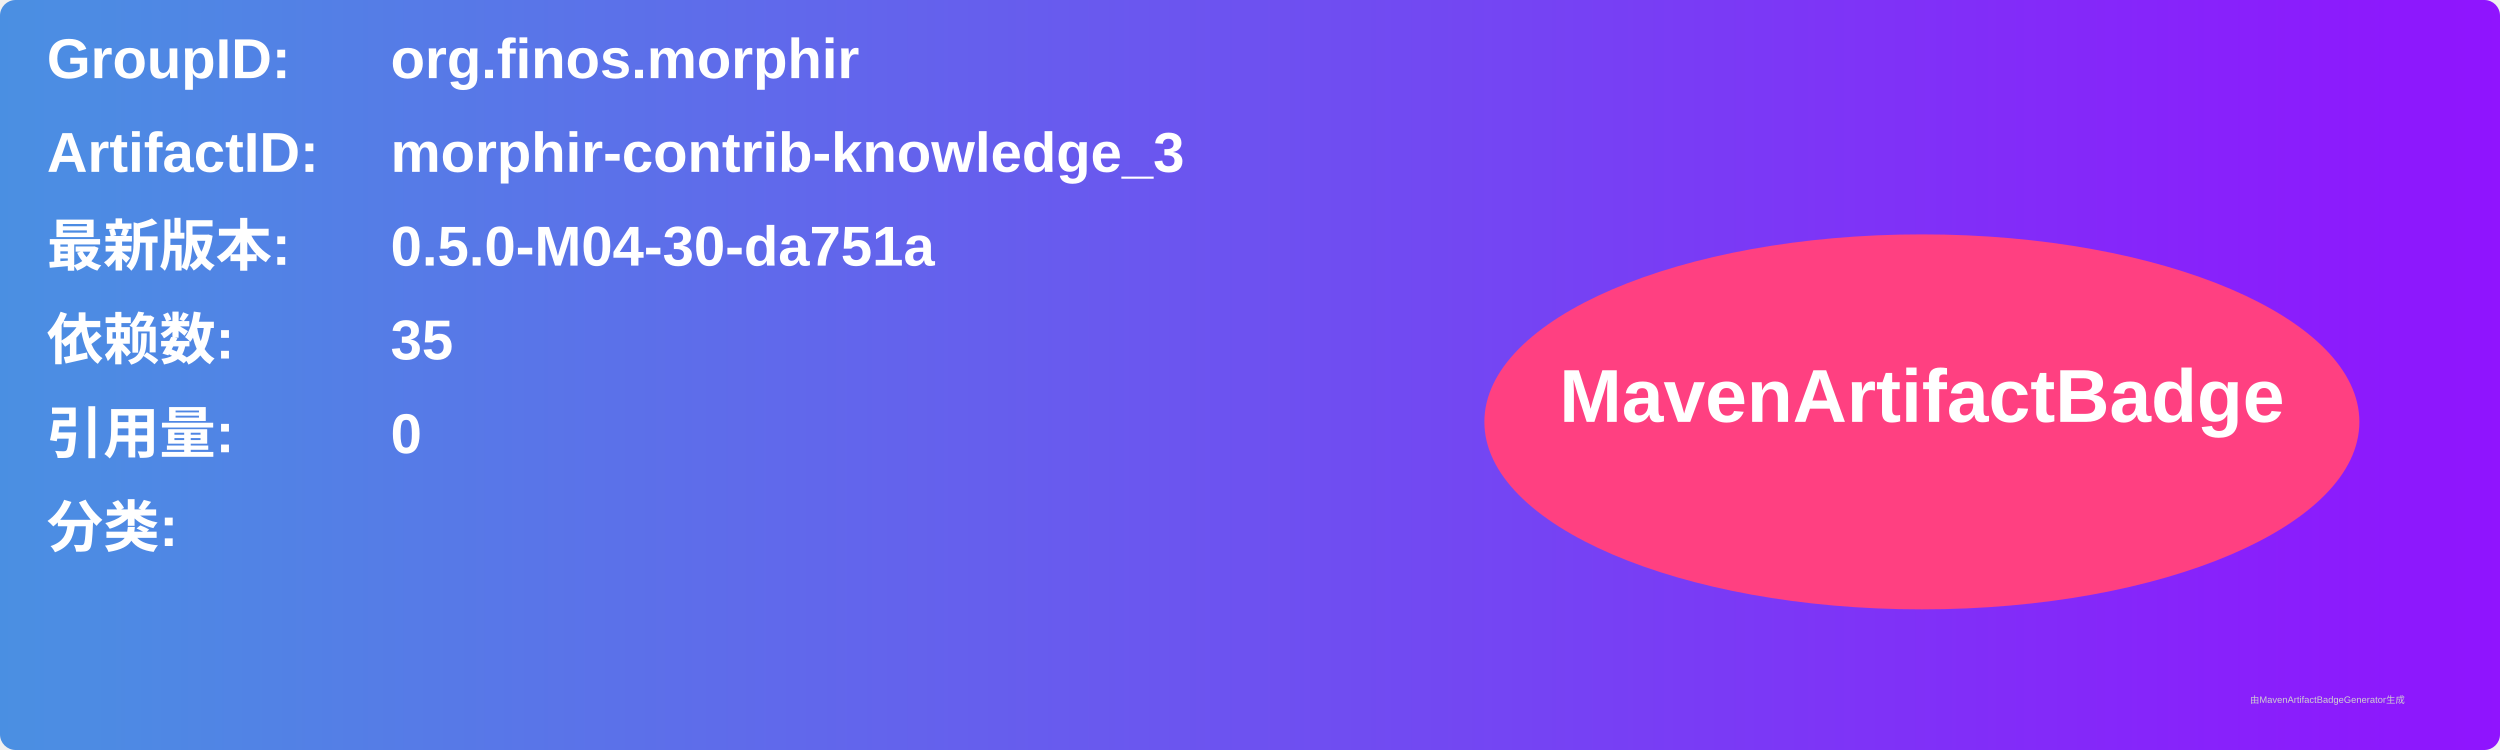
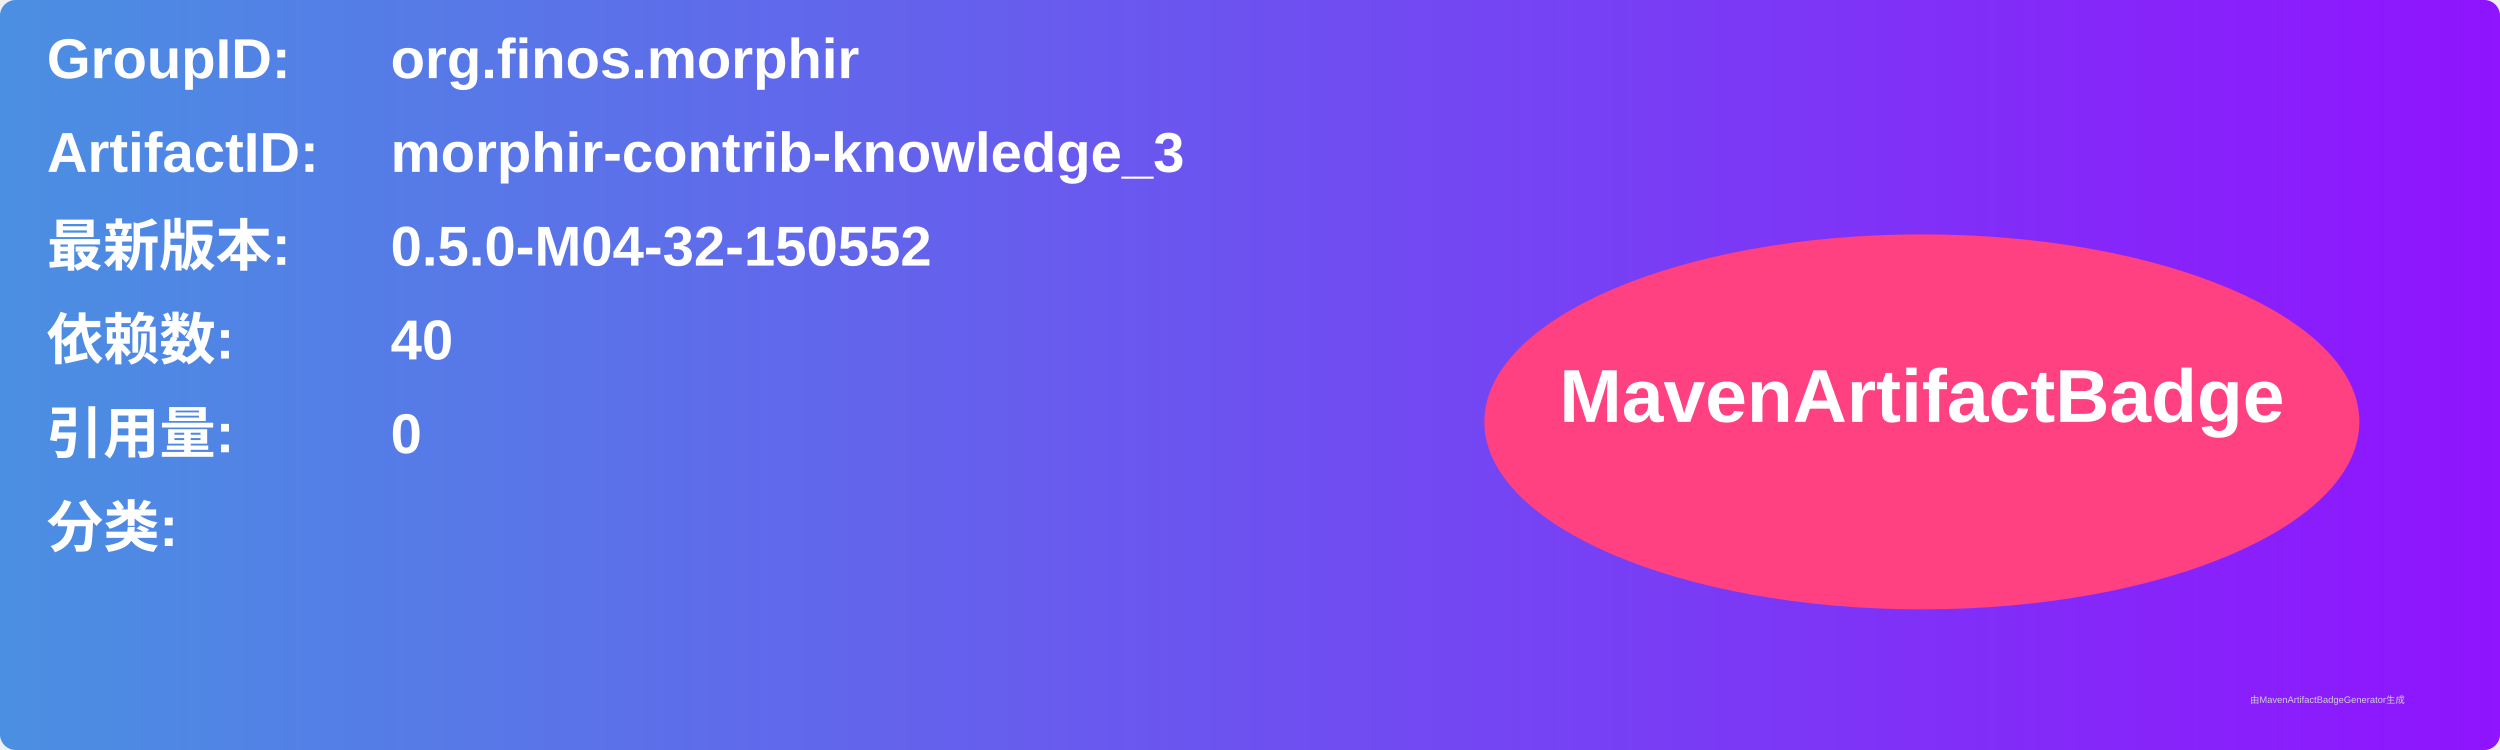
<svg xmlns="http://www.w3.org/2000/svg" width="800" height="240" viewBox="0 0 800 240">
  <linearGradient id="grad" x1="0%" y1="0%" x2="100%" y2="0%">
    <stop offset="0%" stop-color="#4a90e2" />
    <stop offset="100%" stop-color="#9013fe" />
  </linearGradient>
  <rect width="100%" height="100%" rx="5" ry="5" fill="url(#grad)" />
  <g transform="translate(15, 15)">
    <text x="0" y="10" font-family="Arial" font-size="18" fill="white" font-weight="bold" width="260">GroupID:</text>
    <text x="110" y="10" font-family="Arial" font-size="18" fill="white" font-weight="bold" width="460">org.finos.morphir</text>
    <text x="0" y="40" font-family="Arial" font-size="18" fill="white" font-weight="bold" width="260">ArtifactID:</text>
    <text x="110" y="40" font-family="Arial" font-size="18" fill="white" font-weight="bold" width="460">morphir-contrib-knowledge_3</text>
    <text x="0" y="70" font-family="Arial" font-size="18" fill="white" font-weight="bold">最新版本:</text>
    <text x="110" y="70" font-family="Arial" font-size="18" fill="white" font-weight="bold">
-       <tspan font-weight="bold">0.5.0-M04-30-da751a</tspan>
+       <tspan font-weight="bold">0.5.0-M04-32-150552</tspan>
    </text>
    <text x="0" y="100" font-family="Arial" font-size="18" fill="white" font-weight="bold">依赖数: </text>
    <text x="110" y="100" font-family="Arial" font-size="18" fill="white">
-       <tspan font-weight="bold">35</tspan>
+       <tspan font-weight="bold">40</tspan>
    </text>
    <text x="0" y="130" font-family="Arial" font-size="18" fill="white" font-weight="bold">引用量: </text>
    <text x="110" y="130" font-family="Arial" font-size="18" fill="white">
      <tspan font-weight="bold">0</tspan>
    </text>
    <text x="0" y="160" font-family="Arial" font-size="18" fill="white" font-weight="bold">分类:</text>
    <text x="10" y="190" font-family="Arial" font-size="10" fill="white">
      <tspan font-weight="bold" />
    </text>
    <ellipse cx="600" cy="120" rx="140" ry="60" fill="#ff4081" />
    <text x="600" y="120" text-anchor="middle" font-family="Arial" font-size="24" fill="white" font-weight="bold">MavenArtifactBadge</text>
  </g>
  <text x="720" y="225" font-family="Arial" font-size="3" fill="#d0d0d0">由MavenArtifactBadgeGenerator生成</text>
</svg>
